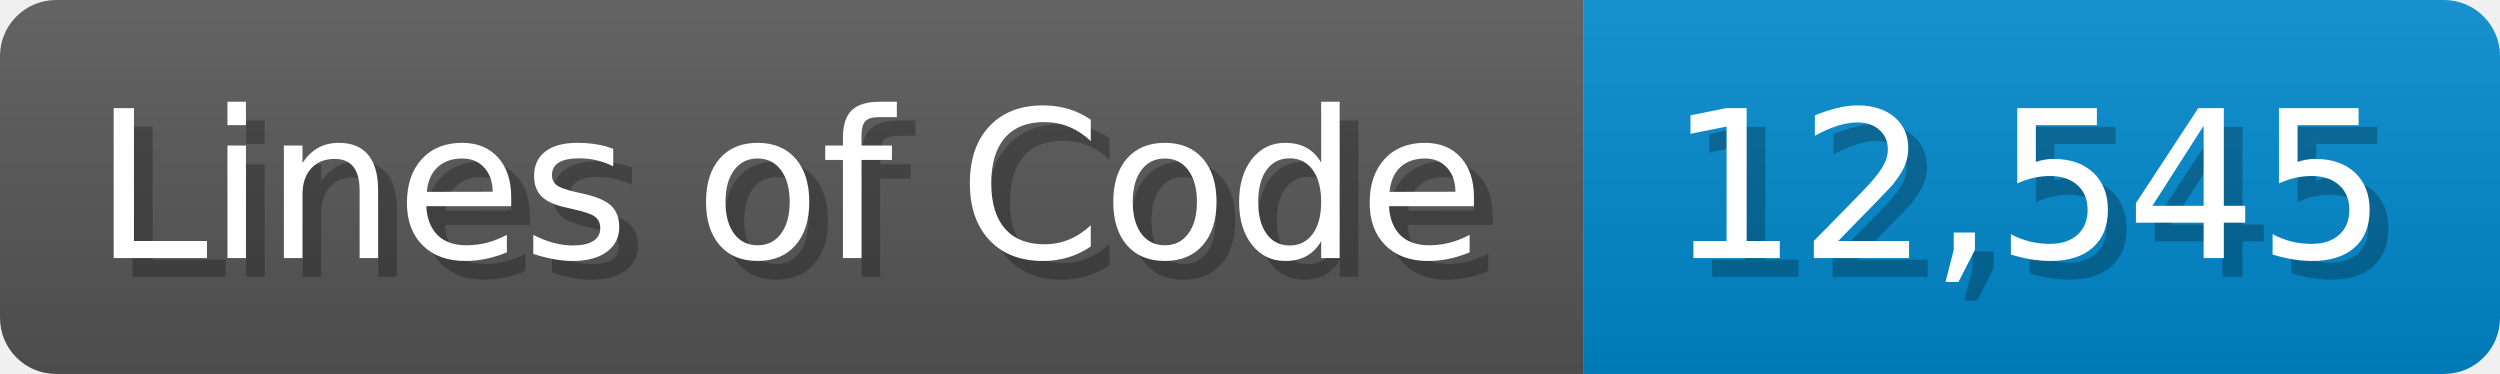
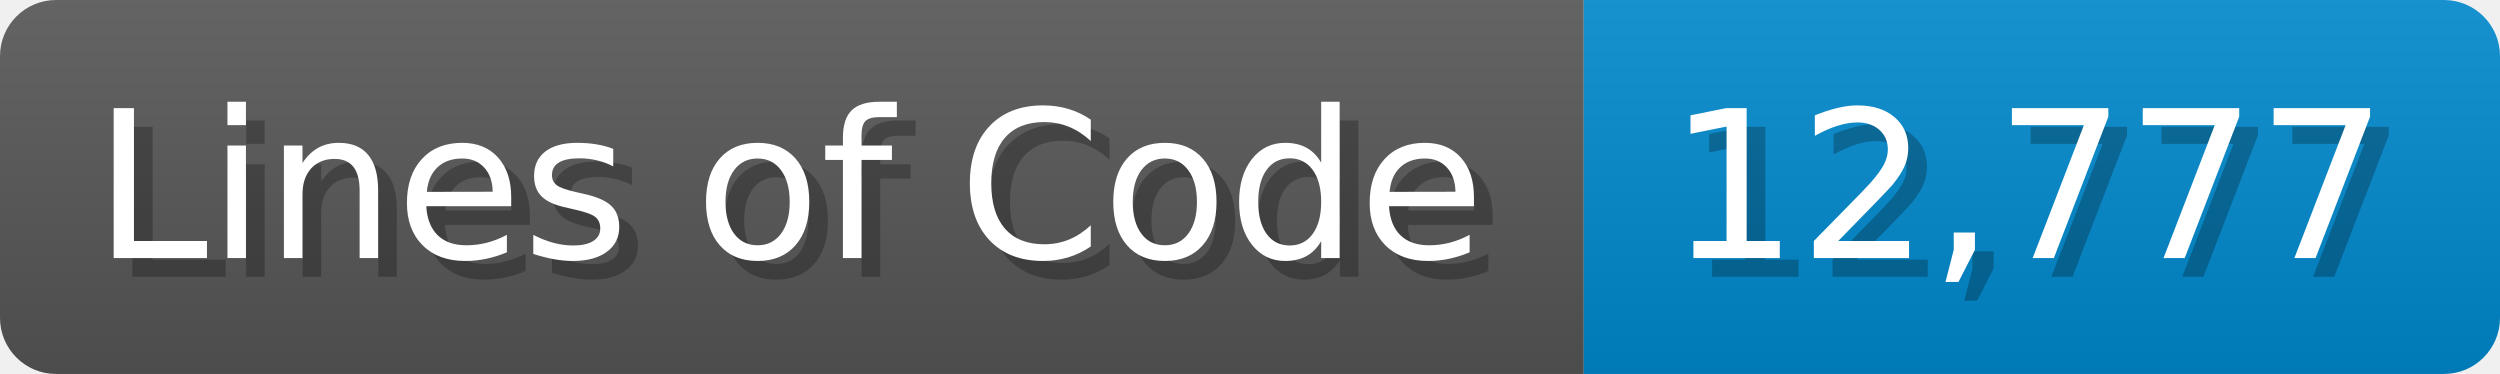
<svg xmlns="http://www.w3.org/2000/svg" width="133.7" height="20" viewBox="0 0 1337 200">
  <linearGradient id="a" x2="0" y2="100%">
    <stop offset="0" stop-opacity=".1" stop-color="#EEE" />
    <stop offset="1" stop-opacity=".1" />
  </linearGradient>
  <mask id="m">
    <rect width="1337" height="200" rx="30" fill="#FFF" />
  </mask>
  <g mask="url(#m)">
    <rect width="847" height="200" fill="#555" />
    <rect width="490" height="200" fill="#08C" x="847" />
    <rect width="1337" height="200" fill="url(#a)" />
  </g>
  <g fill="#fff" text-anchor="start" font-family="Verdana,DejaVu Sans,sans-serif" font-size="110">
    <text x="60" y="148" textLength="747" fill="#000" opacity="0.25">Lines of Code</text>
    <text x="50" y="138" textLength="747">Lines of Code</text>
-     <text x="902" y="148" textLength="390" fill="#000" opacity="0.25">12,545</text>
-     <text x="892" y="138" textLength="390">12,545</text>
+     <text x="902" y="148" textLength="390" fill="#000" opacity="0.25">12,777</text>
+     <text x="892" y="138" textLength="390">12,777</text>
  </g>
</svg>
